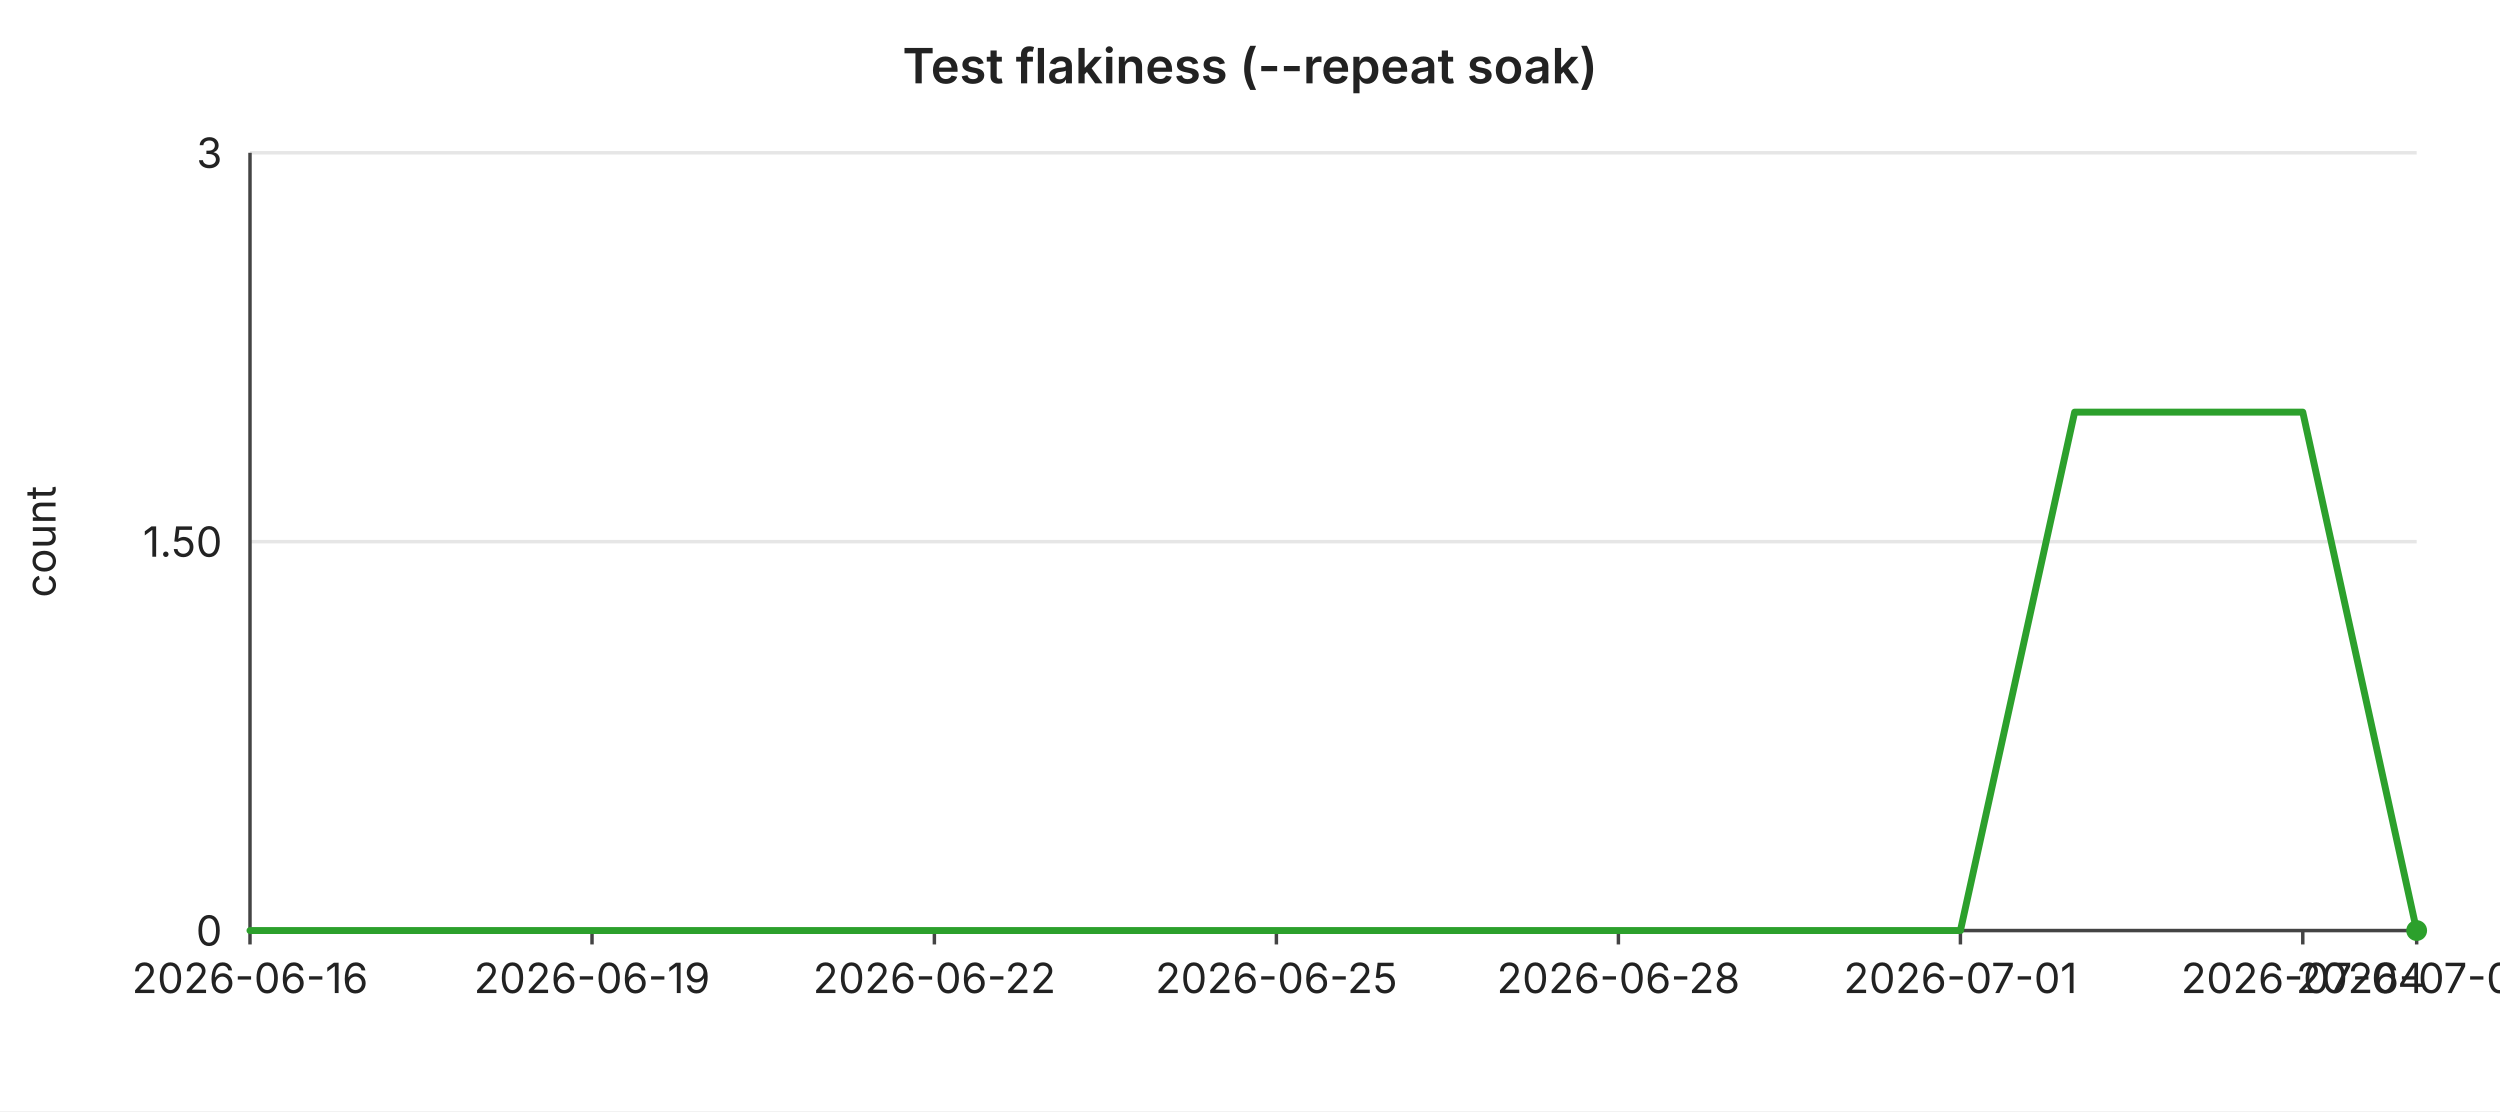
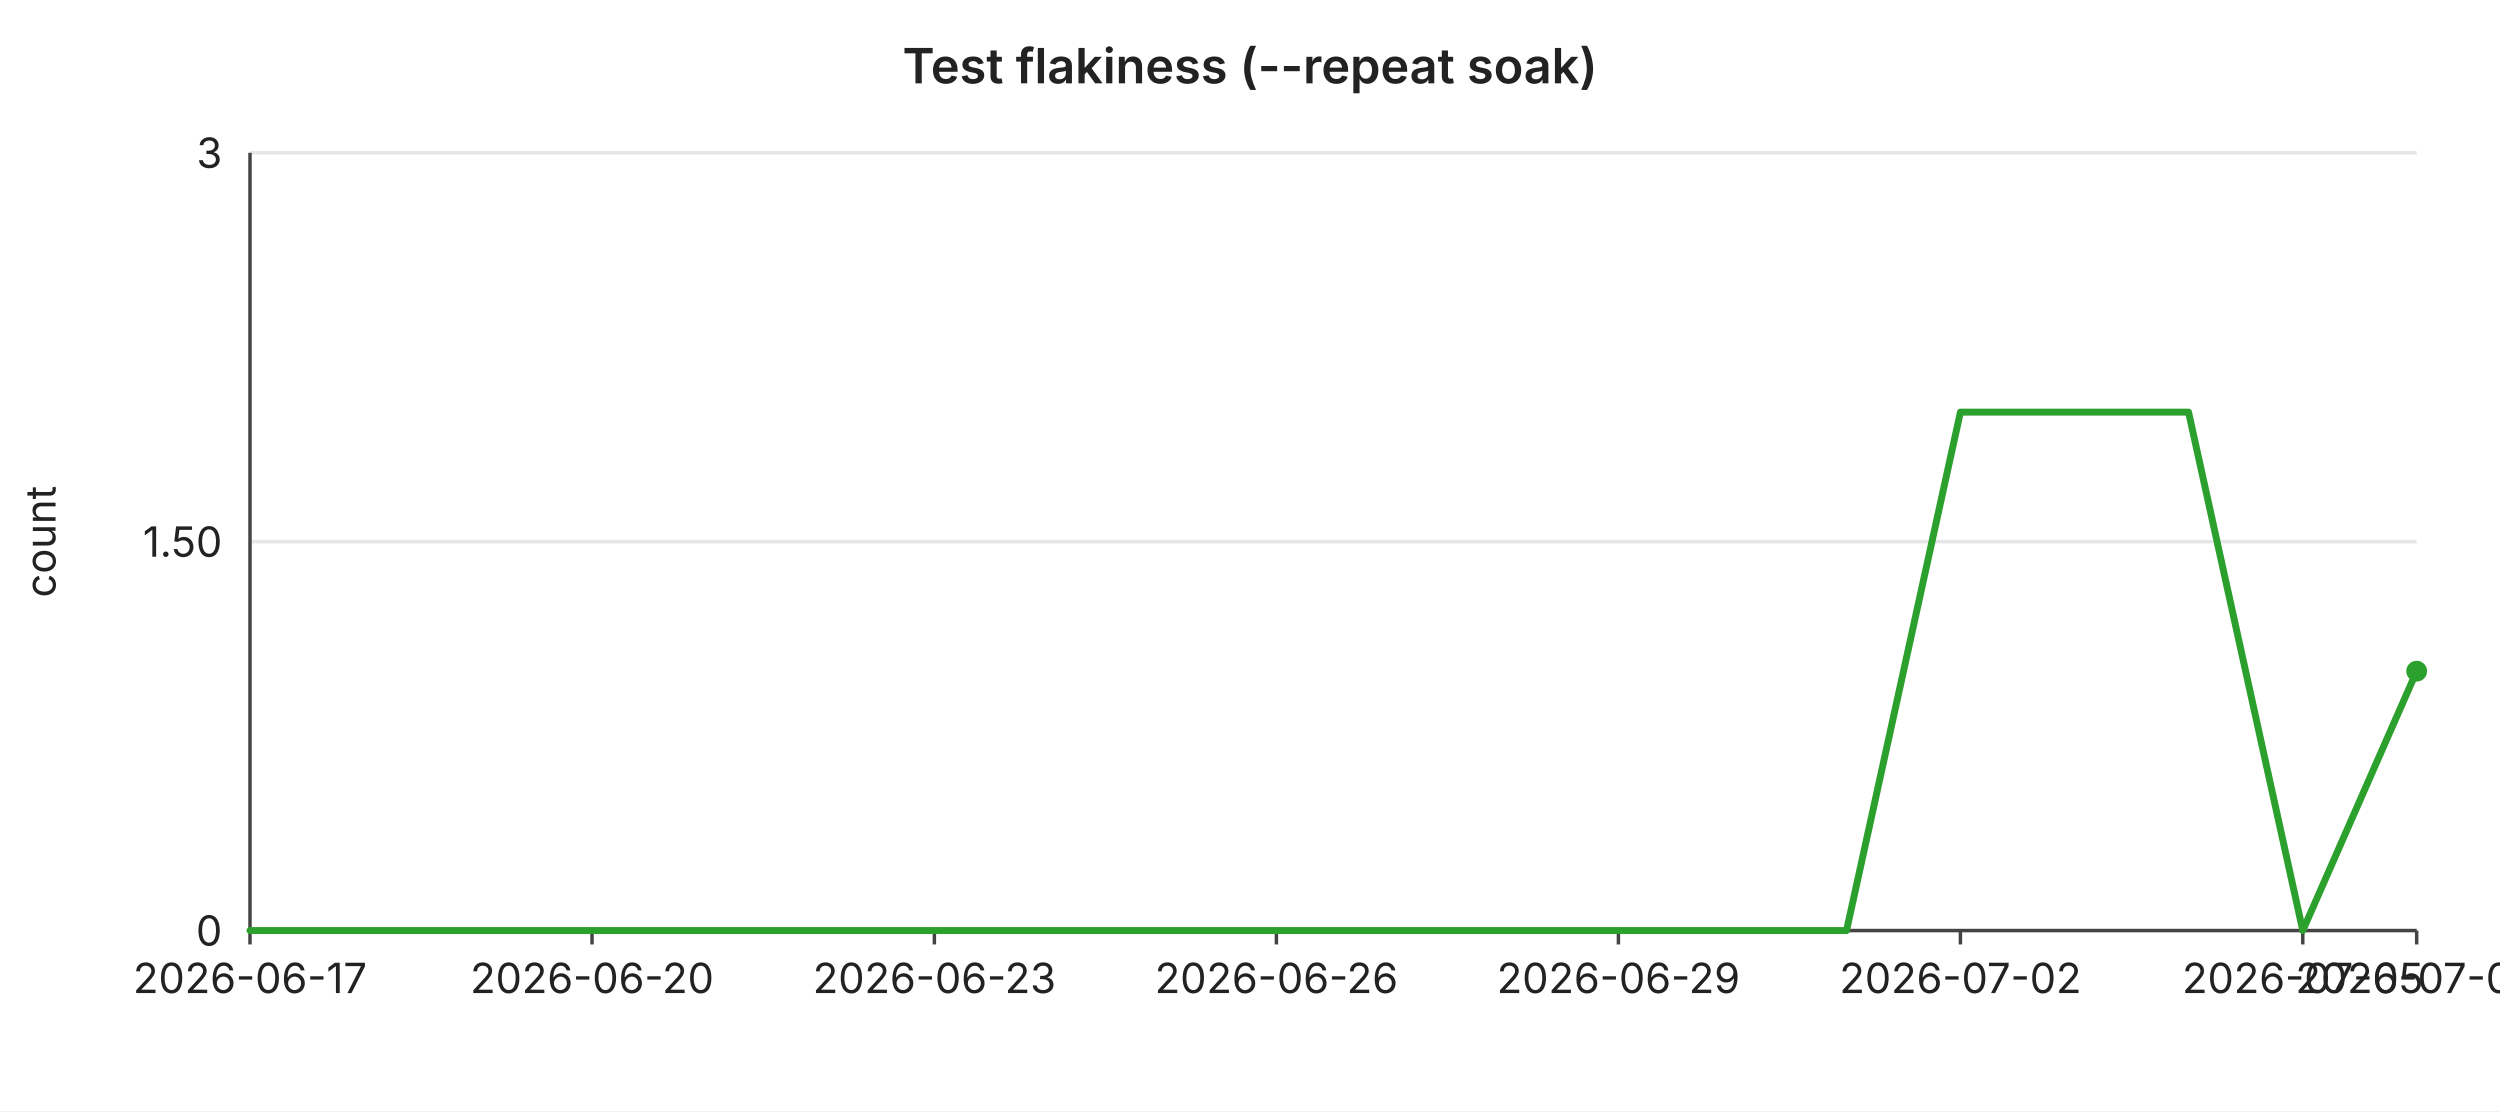
<svg xmlns="http://www.w3.org/2000/svg" width="720" height="320" viewBox="0 0 720 320" font-family="-apple-system,BlinkMacSystemFont,Segoe UI,sans-serif" font-size="12">
  <rect width="720" height="320" fill="#ffffff" />
  <text x="360" y="24" text-anchor="middle" font-size="14" font-weight="600" fill="#222">Test flakiness (--repeat soak)</text>
  <line x1="72" y1="44.0" x2="696" y2="44.0" stroke="#e6e6e6" stroke-width="1" />
  <text x="64" y="44.0" text-anchor="end" dominant-baseline="middle" fill="#222">3</text>
  <line x1="72" y1="156.0" x2="696" y2="156.0" stroke="#e6e6e6" stroke-width="1" />
  <text x="64" y="156.0" text-anchor="end" dominant-baseline="middle" fill="#222">1.50</text>
  <line x1="72" y1="268.0" x2="696" y2="268.0" stroke="#e6e6e6" stroke-width="1" />
  <text x="64" y="268.0" text-anchor="end" dominant-baseline="middle" fill="#222">0</text>
  <text x="16" y="156" text-anchor="middle" fill="#222" transform="rotate(-90 16 156)">count</text>
  <line x1="72" y1="44" x2="72" y2="268" stroke="#444" stroke-width="1" />
  <line x1="72" y1="268" x2="696" y2="268" stroke="#444" stroke-width="1" />
  <line x1="72.0" y1="268" x2="72.0" y2="272" stroke="#444" stroke-width="1" />
-   <text x="72.0" y="286" text-anchor="middle" fill="#222">2026-06-16</text>
+   <text x="72.0" y="286" text-anchor="middle" fill="#222">2026-06-17</text>
  <line x1="170.5" y1="268" x2="170.5" y2="272" stroke="#444" stroke-width="1" />
-   <text x="170.5" y="286" text-anchor="middle" fill="#222">2026-06-19</text>
+   <text x="170.5" y="286" text-anchor="middle" fill="#222">2026-06-20</text>
  <line x1="269.1" y1="268" x2="269.1" y2="272" stroke="#444" stroke-width="1" />
-   <text x="269.1" y="286" text-anchor="middle" fill="#222">2026-06-22</text>
+   <text x="269.1" y="286" text-anchor="middle" fill="#222">2026-06-23</text>
  <line x1="367.6" y1="268" x2="367.6" y2="272" stroke="#444" stroke-width="1" />
-   <text x="367.6" y="286" text-anchor="middle" fill="#222">2026-06-25</text>
+   <text x="367.6" y="286" text-anchor="middle" fill="#222">2026-06-26</text>
  <line x1="466.1" y1="268" x2="466.1" y2="272" stroke="#444" stroke-width="1" />
-   <text x="466.1" y="286" text-anchor="middle" fill="#222">2026-06-28</text>
+   <text x="466.1" y="286" text-anchor="middle" fill="#222">2026-06-29</text>
  <line x1="564.6" y1="268" x2="564.6" y2="272" stroke="#444" stroke-width="1" />
-   <text x="564.6" y="286" text-anchor="middle" fill="#222">2026-07-01</text>
+   <text x="564.6" y="286" text-anchor="middle" fill="#222">2026-07-02</text>
  <line x1="663.2" y1="268" x2="663.2" y2="272" stroke="#444" stroke-width="1" />
-   <text x="663.2" y="286" text-anchor="middle" fill="#222">2026-07-04</text>
+   <text x="663.2" y="286" text-anchor="middle" fill="#222">2026-07-05</text>
  <line x1="696.0" y1="268" x2="696.0" y2="272" stroke="#444" stroke-width="1" />
-   <text x="696.0" y="286" text-anchor="middle" fill="#222">2026-07-05</text>
-   <polyline fill="none" stroke="#2ca02c" stroke-width="2" stroke-linejoin="round" stroke-linecap="round" points="72.0,268.0 104.8,268.0 137.7,268.0 170.5,268.0 203.4,268.0 236.2,268.0 269.1,268.0 301.9,268.0 334.7,268.0 367.6,268.0 400.4,268.0 433.3,268.0 466.1,268.0 498.9,268.0 531.8,268.0 564.6,268.0 597.5,118.7 630.3,118.7 663.2,118.7 696.0,268.0" />
-   <circle cx="696.0" cy="268.0" r="3" fill="#2ca02c" />
+   <text x="696.0" y="286" text-anchor="middle" fill="#222">2026-07-06</text>
+   <polyline fill="none" stroke="#2ca02c" stroke-width="2" stroke-linejoin="round" stroke-linecap="round" points="72.0,268.0 104.8,268.0 137.7,268.0 170.5,268.0 203.4,268.0 236.2,268.0 269.1,268.0 301.9,268.0 334.7,268.0 367.6,268.0 400.4,268.0 433.3,268.0 466.1,268.0 498.9,268.0 531.8,268.0 564.6,118.7 597.5,118.7 630.3,118.7 663.2,268.0 696.0,193.3" />
+   <circle cx="696.0" cy="193.3" r="3" fill="#2ca02c" />
</svg>
